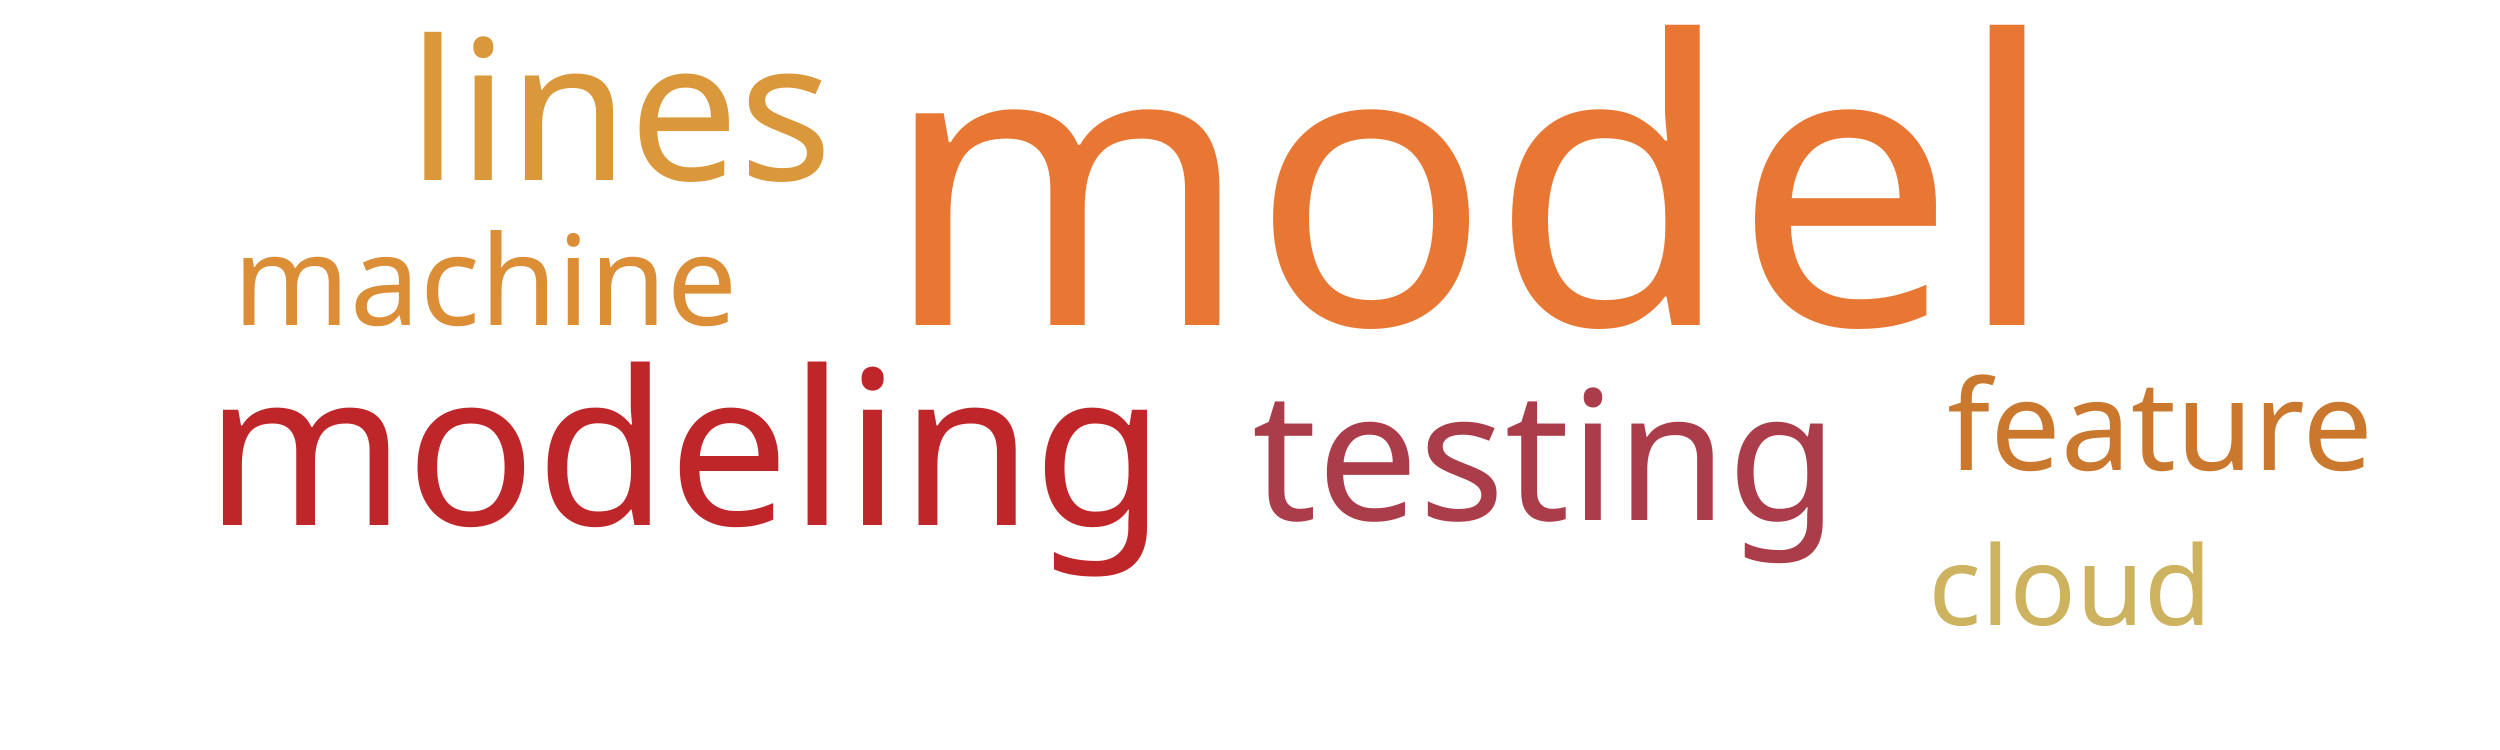
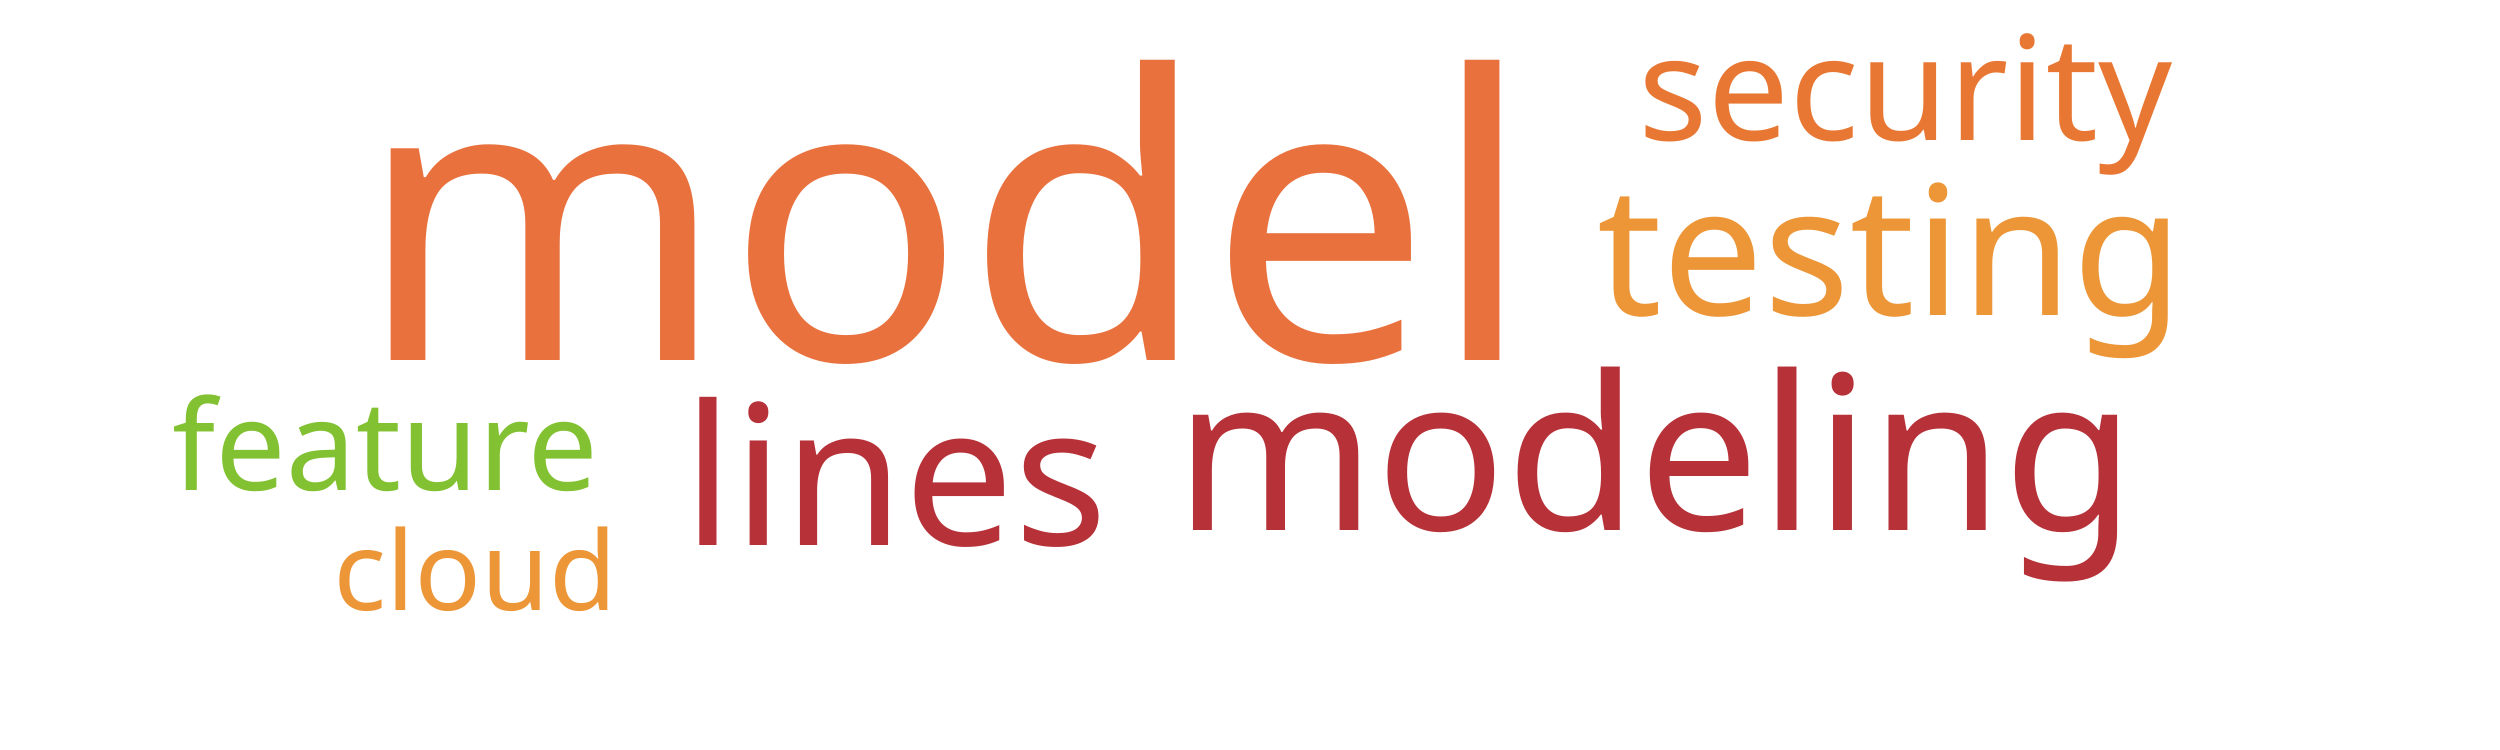
<svg xmlns="http://www.w3.org/2000/svg" width="500" height="150">
  <g transform="translate(250, 75)">
-     <text text-anchor="middle" style="font-family: Impact; font-size: 79px; fill: #e87733" transform="translate(44,-10)rotate(0)">model</text>
-     <text text-anchor="middle" style="font-family: Impact; font-size: 43px; fill: #bf262a" transform="translate(-113,30)rotate(0)">modeling</text>
-     <text text-anchor="middle" style="font-family: Impact; font-size: 39px; fill: #da983a" transform="translate(-126,-39)rotate(0)">lines</text>
-     <text text-anchor="middle" style="font-family: Impact; font-size: 36px; fill: #ab3d4b" transform="translate(59,29)rotate(0)">testing</text>
-     <text text-anchor="middle" style="font-family: Impact; font-size: 25px; fill: #dc8e37" transform="translate(-153,-10)rotate(0)">machine</text>
-     <text text-anchor="middle" style="font-family: Impact; font-size: 25px; fill: #cb782f" transform="translate(182,19)rotate(0)">feature</text>
-     <text text-anchor="middle" style="font-family: Impact; font-size: 22px; fill: #cdb25f" transform="translate(164,50)rotate(0)">cloud</text>
+     <text text-anchor="middle" style="font-family: Impact; font-size: 79px; fill: #e9713e" transform="translate(-61,-3)rotate(0)">model</text>
+     <text text-anchor="middle" style="font-family: Impact; font-size: 43px; fill: #b63138" transform="translate(81,31)rotate(0)">modeling</text>
+     <text text-anchor="middle" style="font-family: Impact; font-size: 39px; fill: #b63138" transform="translate(-71,34)rotate(0)">lines</text>
+     <text text-anchor="middle" style="font-family: Impact; font-size: 36px; fill: #ec9637" transform="translate(128,-12)rotate(0)">testing</text>
+     <text text-anchor="middle" style="font-family: Impact; font-size: 29px; fill: #e87733" transform="translate(131,-47)rotate(0)">security</text>
+     <text text-anchor="middle" style="font-family: Impact; font-size: 25px; fill: #82c131" transform="translate(-173,23)rotate(0)">feature</text>
+     <text text-anchor="middle" style="font-family: Impact; font-size: 22px; fill: #ec9637" transform="translate(-155,47)rotate(0)">cloud</text>
  </g>
</svg>
